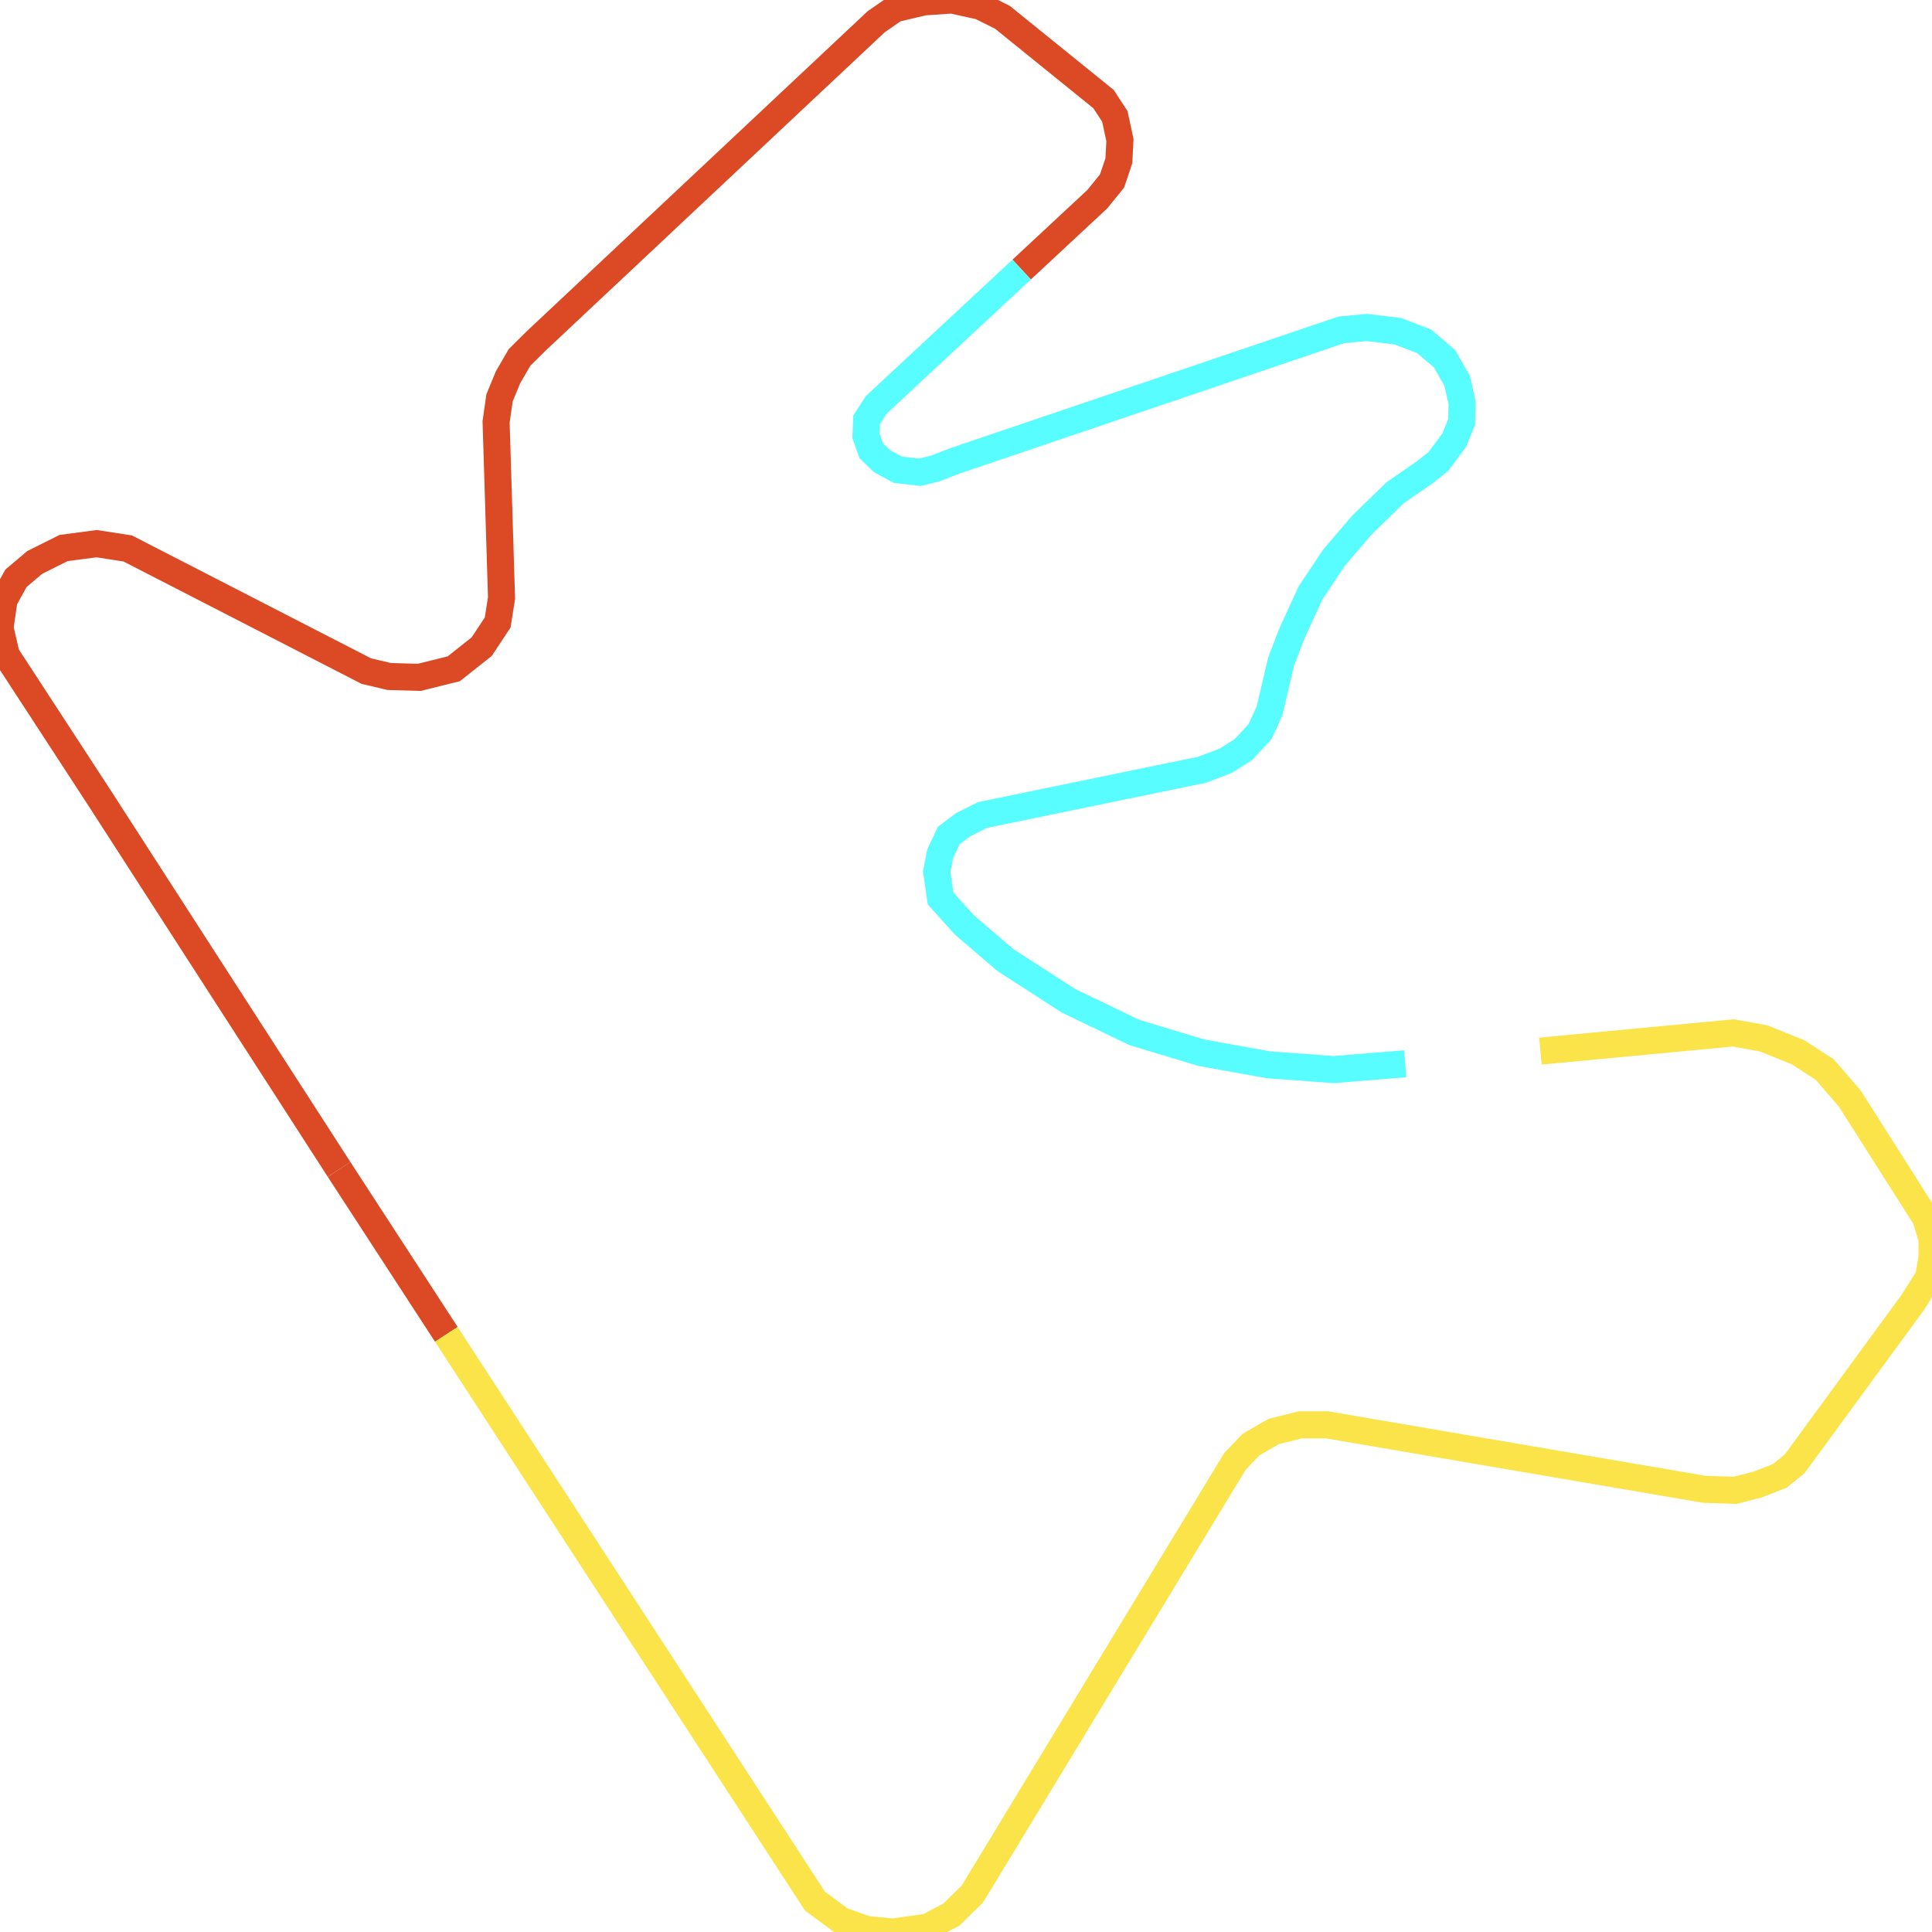
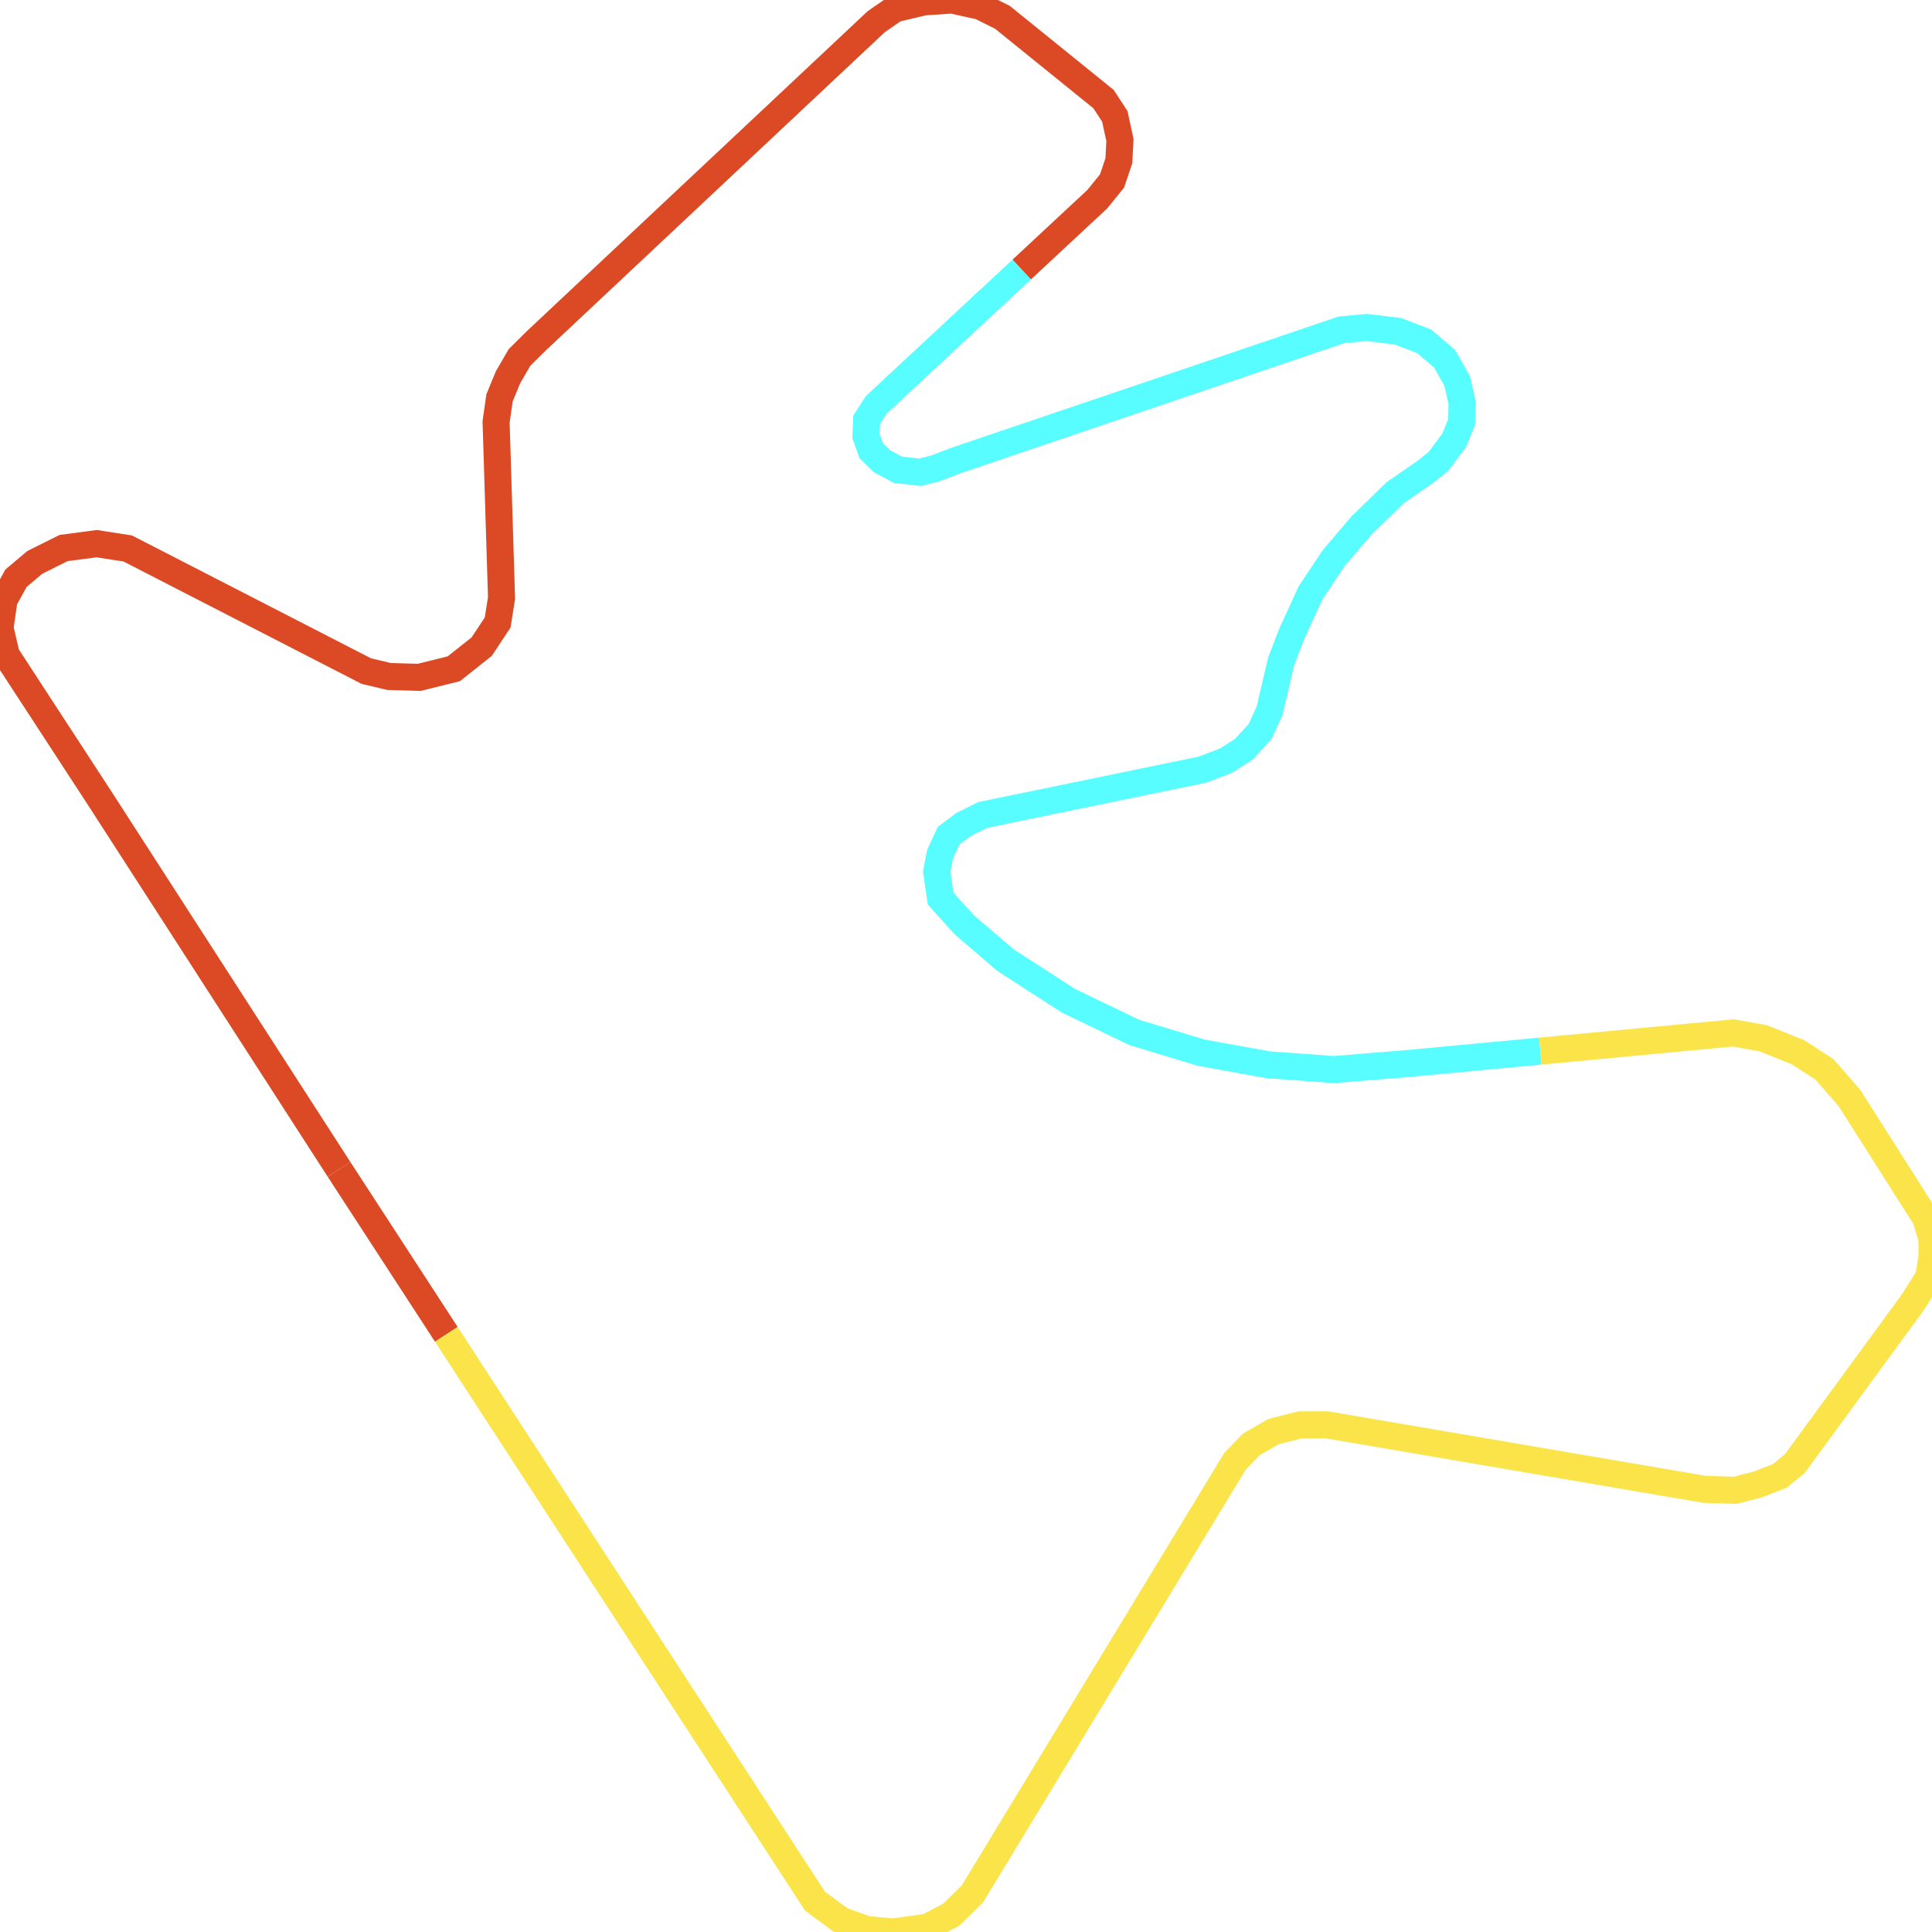
<svg xmlns="http://www.w3.org/2000/svg" width="500" height="500">
  <path d="M87.747,302.636 L25.879,206.702 L1.605,169.465 L0.0,162.5 L1.043,155.271 L4.133,149.661 L8.987,145.557 L16.45,141.83 L24.996,140.7 L33.061,141.943 L94.808,173.682 L100.706,175.075 L108.49,175.301 L117.437,173.08 L124.659,167.357 L128.792,161.107 L129.795,154.782 L128.39,109.187 L129.273,102.974 L131.48,97.628 L134.449,92.508 L138.702,88.291 L226.769,5.61 L231.624,2.259 L239.127,0.489 L246.349,5.684341886080802e-14 L253.691,1.619 L259.429,4.48 L285.588,25.64 L288.517,30.12 L289.841,36.258 L289.56,41.604 L287.795,46.837 L283.983,51.544 L264.404,69.767" fill="none" stroke-width="7" stroke="#db4a25" />
  <path d="M115.511,345.331 L87.747,302.636" fill="none" stroke-width="7" stroke="#db4a25" />
-   <path d="M264.404,69.767 L226.769,104.782 L224.282,108.66 L224.121,112.877 L225.445,116.604 L228.254,119.352 L232.386,121.574 L238.084,122.214 L242.056,121.235 L247.232,119.239 L347.175,85.354 L353.715,84.752 L361.78,85.73 L368.56,88.328 L373.857,92.846 L377.106,98.569 L378.39,104.217 L378.27,109.187 L376.344,113.931 L372.252,119.428 L368.841,122.139 L361.058,127.523 L352.391,135.956 L345.169,144.428 L339.151,153.464 L334.296,164.044 L331.528,171.273 L328.559,183.961 L326.071,189.383 L321.818,193.976 L317.244,196.875 L311.106,199.209 L254.293,210.919 L249.318,213.404 L245.506,216.265 L243.3,221.009 L242.417,225.602 L243.42,232.53 L249.599,239.383 L260.191,248.456 L276.521,258.998 L293.572,267.206 L310.905,272.44 L328.238,275.565 L345.169,276.807 L363.666,275.301" fill="none" stroke-width="7" stroke="#58fdff" />
+   <path d="M264.404,69.767 L226.769,104.782 L224.282,108.66 L224.121,112.877 L225.445,116.604 L228.254,119.352 L232.386,121.574 L238.084,122.214 L242.056,121.235 L247.232,119.239 L347.175,85.354 L353.715,84.752 L361.78,85.73 L368.56,88.328 L373.857,92.846 L377.106,98.569 L378.39,104.217 L378.27,109.187 L376.344,113.931 L372.252,119.428 L368.841,122.139 L361.058,127.523 L352.391,135.956 L345.169,144.428 L339.151,153.464 L334.296,164.044 L331.528,171.273 L328.559,183.961 L326.071,189.383 L321.818,193.976 L317.244,196.875 L311.106,199.209 L254.293,210.919 L249.318,213.404 L245.506,216.265 L243.3,221.009 L242.417,225.602 L243.42,232.53 L249.599,239.383 L260.191,248.456 L276.521,258.998 L293.572,267.206 L310.905,272.44 L328.238,275.565 L345.169,276.807 L363.666,275.301 L398.652,272.026" fill="none" stroke-width="7" stroke="#58fdff" />
  <path d="M398.652,272.026 L448.564,267.319 L456.347,268.712 L465.335,272.327 L472.236,276.807 L478.695,284.262 L498.395,315.286 L500.0,320.633 L500.0,325.489 L499.117,330.572 L495.025,337.048 L464.452,378.84 L460.6,381.965 L454.903,384.187 L449.005,385.693 L441.061,385.429 L343.444,368.75 L336.503,368.75 L329.602,370.482 L323.744,373.87 L319.612,378.2 L251.645,490.173 L246.188,495.52 L240.01,498.758 L231.062,500.0 L224.282,499.36 L217.662,496.988 L210.921,492.018 L115.511,345.331" fill="none" stroke-width="7" stroke="#fae44a" />
</svg>
